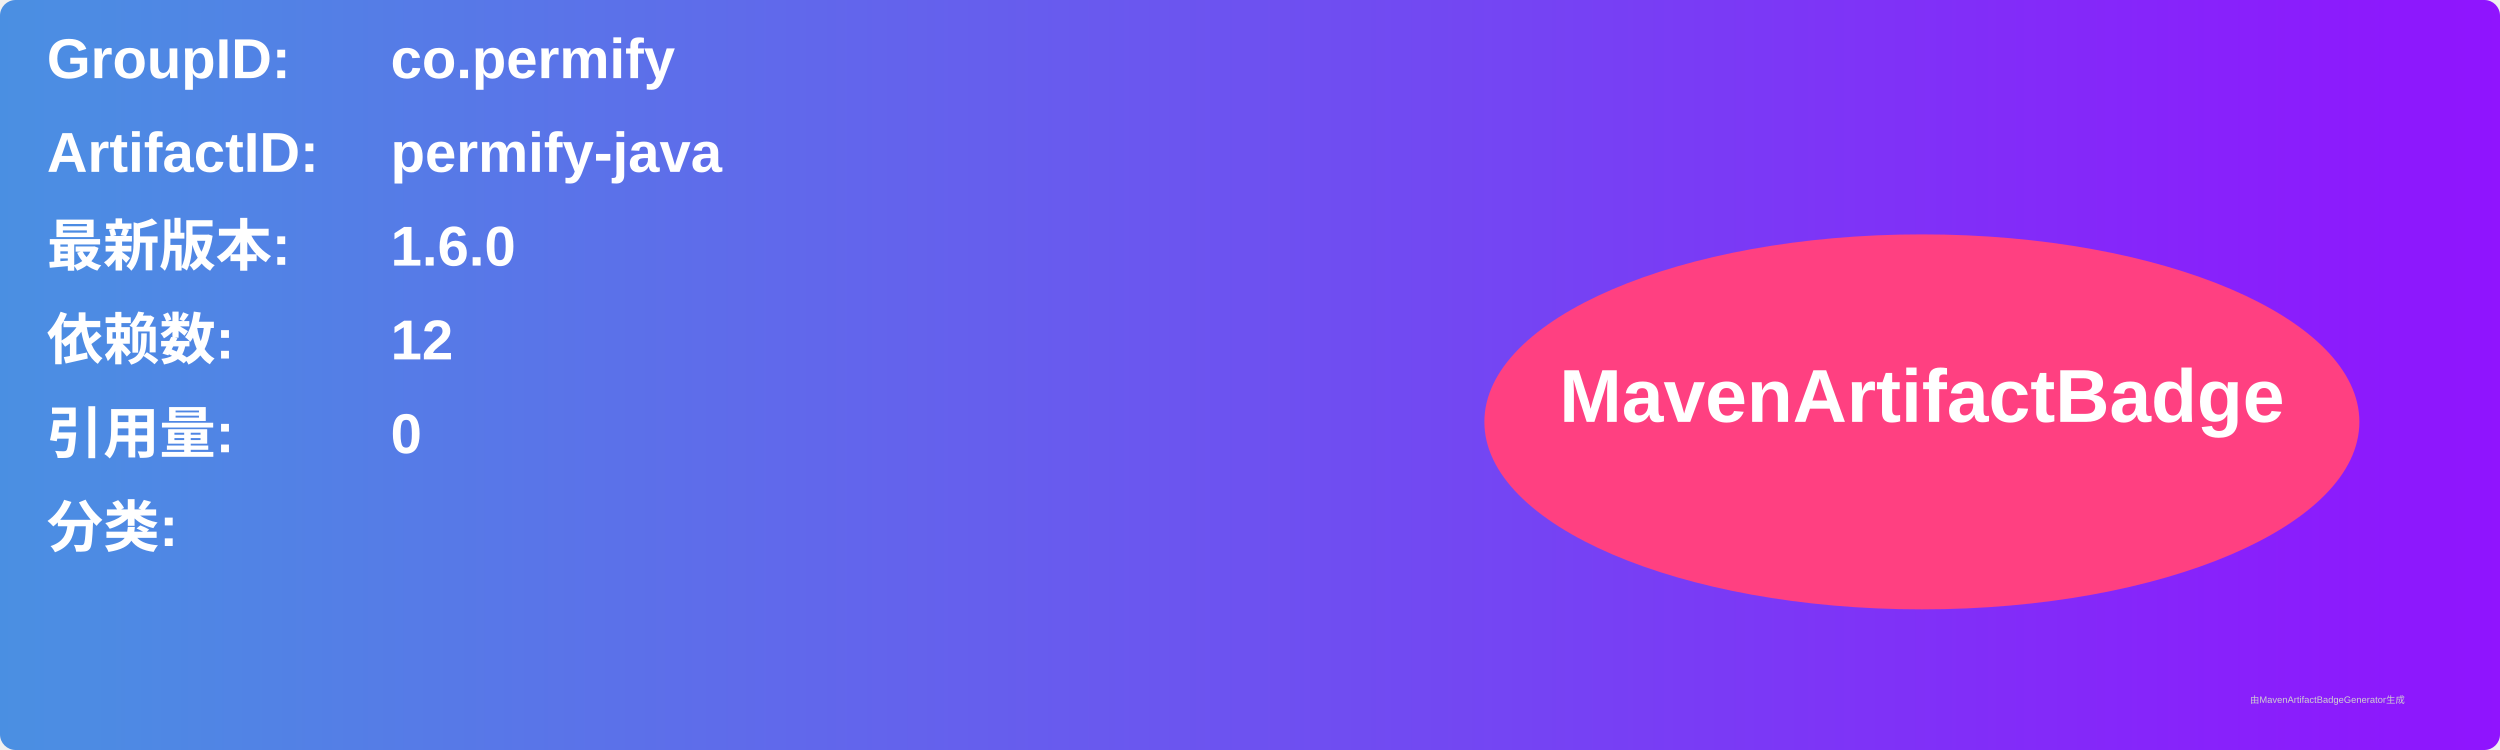
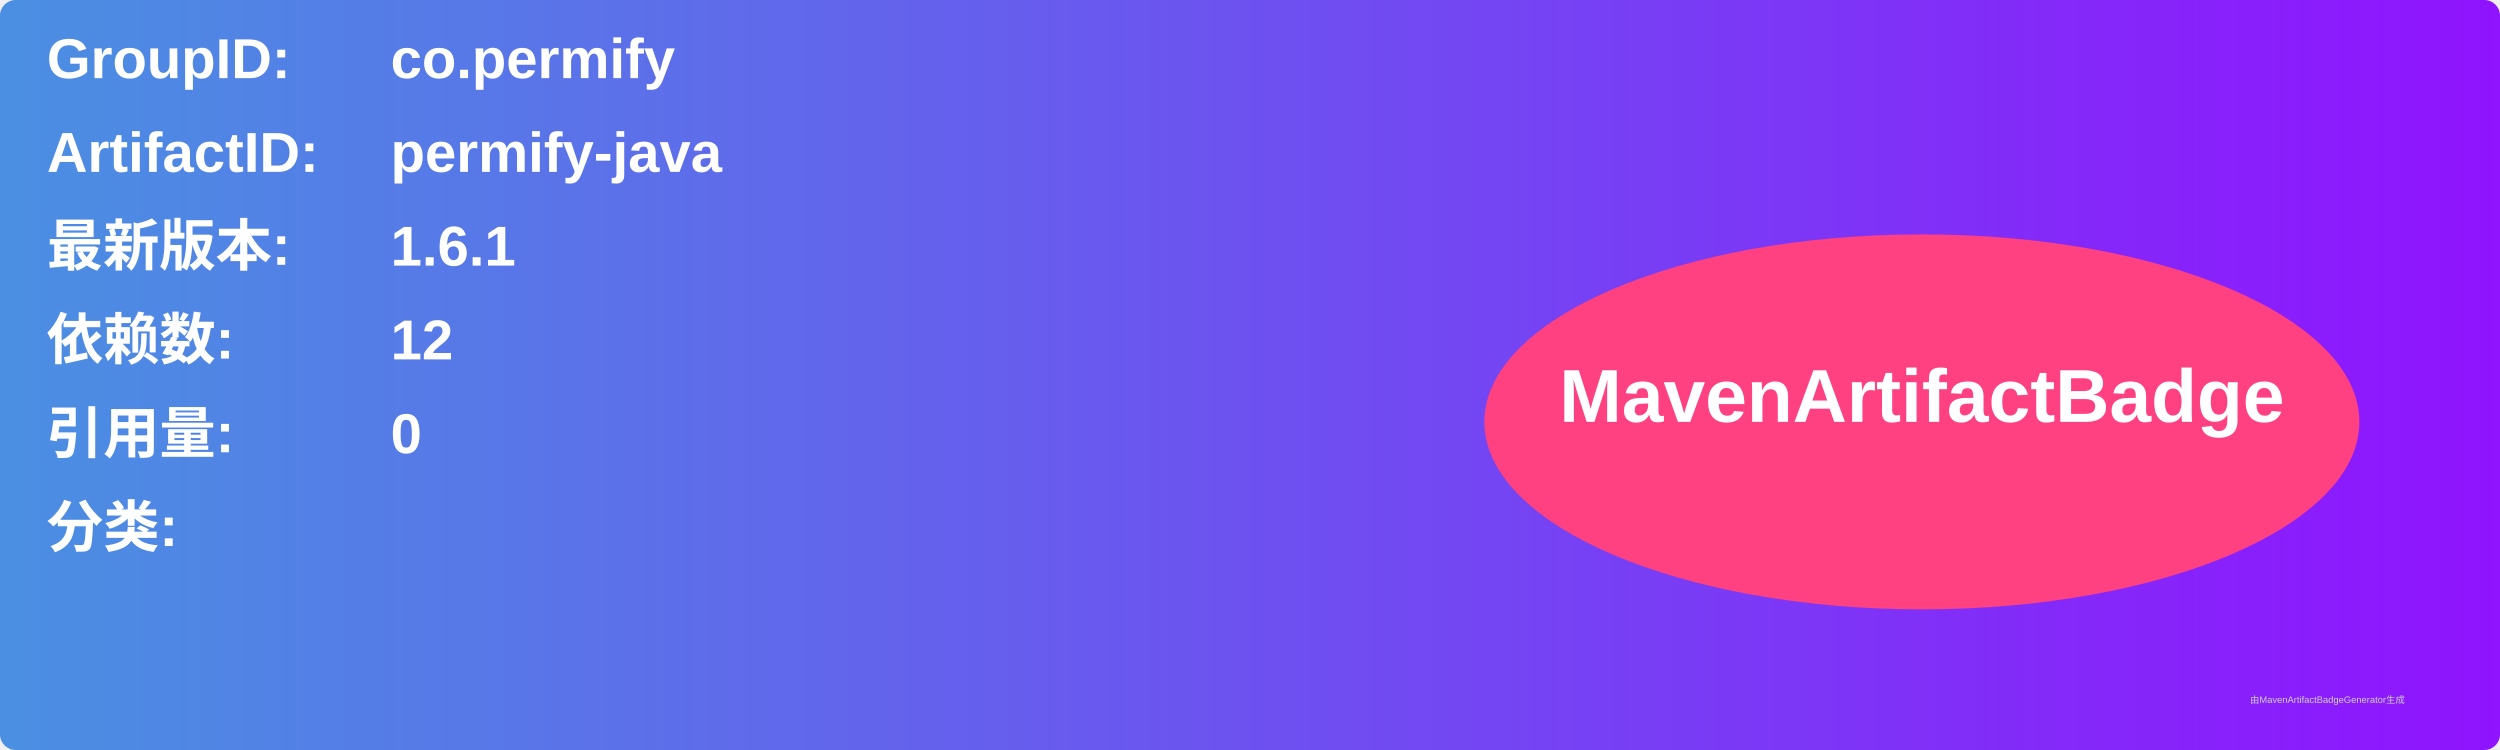
<svg xmlns="http://www.w3.org/2000/svg" width="800" height="240" viewBox="0 0 800 240">
  <linearGradient id="grad" x1="0%" y1="0%" x2="100%" y2="0%">
    <stop offset="0%" stop-color="#4a90e2" />
    <stop offset="100%" stop-color="#9013fe" />
  </linearGradient>
  <rect width="100%" height="100%" rx="5" ry="5" fill="url(#grad)" />
  <g transform="translate(15, 15)">
    <text x="0" y="10" font-family="Arial" font-size="18" fill="white" font-weight="bold" width="260">GroupID:</text>
    <text x="110" y="10" font-family="Arial" font-size="18" fill="white" font-weight="bold" width="460">co.permify</text>
    <text x="0" y="40" font-family="Arial" font-size="18" fill="white" font-weight="bold" width="260">ArtifactID:</text>
    <text x="110" y="40" font-family="Arial" font-size="18" fill="white" font-weight="bold" width="460">permify-java</text>
    <text x="0" y="70" font-family="Arial" font-size="18" fill="white" font-weight="bold">最新版本:</text>
    <text x="110" y="70" font-family="Arial" font-size="18" fill="white" font-weight="bold">
-       <tspan font-weight="bold">1.6.0</tspan>
+       <tspan font-weight="bold">1.6.1</tspan>
    </text>
    <text x="0" y="100" font-family="Arial" font-size="18" fill="white" font-weight="bold">依赖数: </text>
    <text x="110" y="100" font-family="Arial" font-size="18" fill="white">
      <tspan font-weight="bold">12</tspan>
    </text>
    <text x="0" y="130" font-family="Arial" font-size="18" fill="white" font-weight="bold">引用量: </text>
    <text x="110" y="130" font-family="Arial" font-size="18" fill="white">
      <tspan font-weight="bold">0</tspan>
    </text>
    <text x="0" y="160" font-family="Arial" font-size="18" fill="white" font-weight="bold">分类:</text>
    <text x="10" y="190" font-family="Arial" font-size="10" fill="white">
      <tspan font-weight="bold" />
    </text>
    <ellipse cx="600" cy="120" rx="140" ry="60" fill="#ff4081" />
    <text x="600" y="120" text-anchor="middle" font-family="Arial" font-size="24" fill="white" font-weight="bold">MavenArtifactBadge</text>
  </g>
  <text x="720" y="225" font-family="Arial" font-size="3" fill="#d0d0d0">由MavenArtifactBadgeGenerator生成</text>
</svg>
